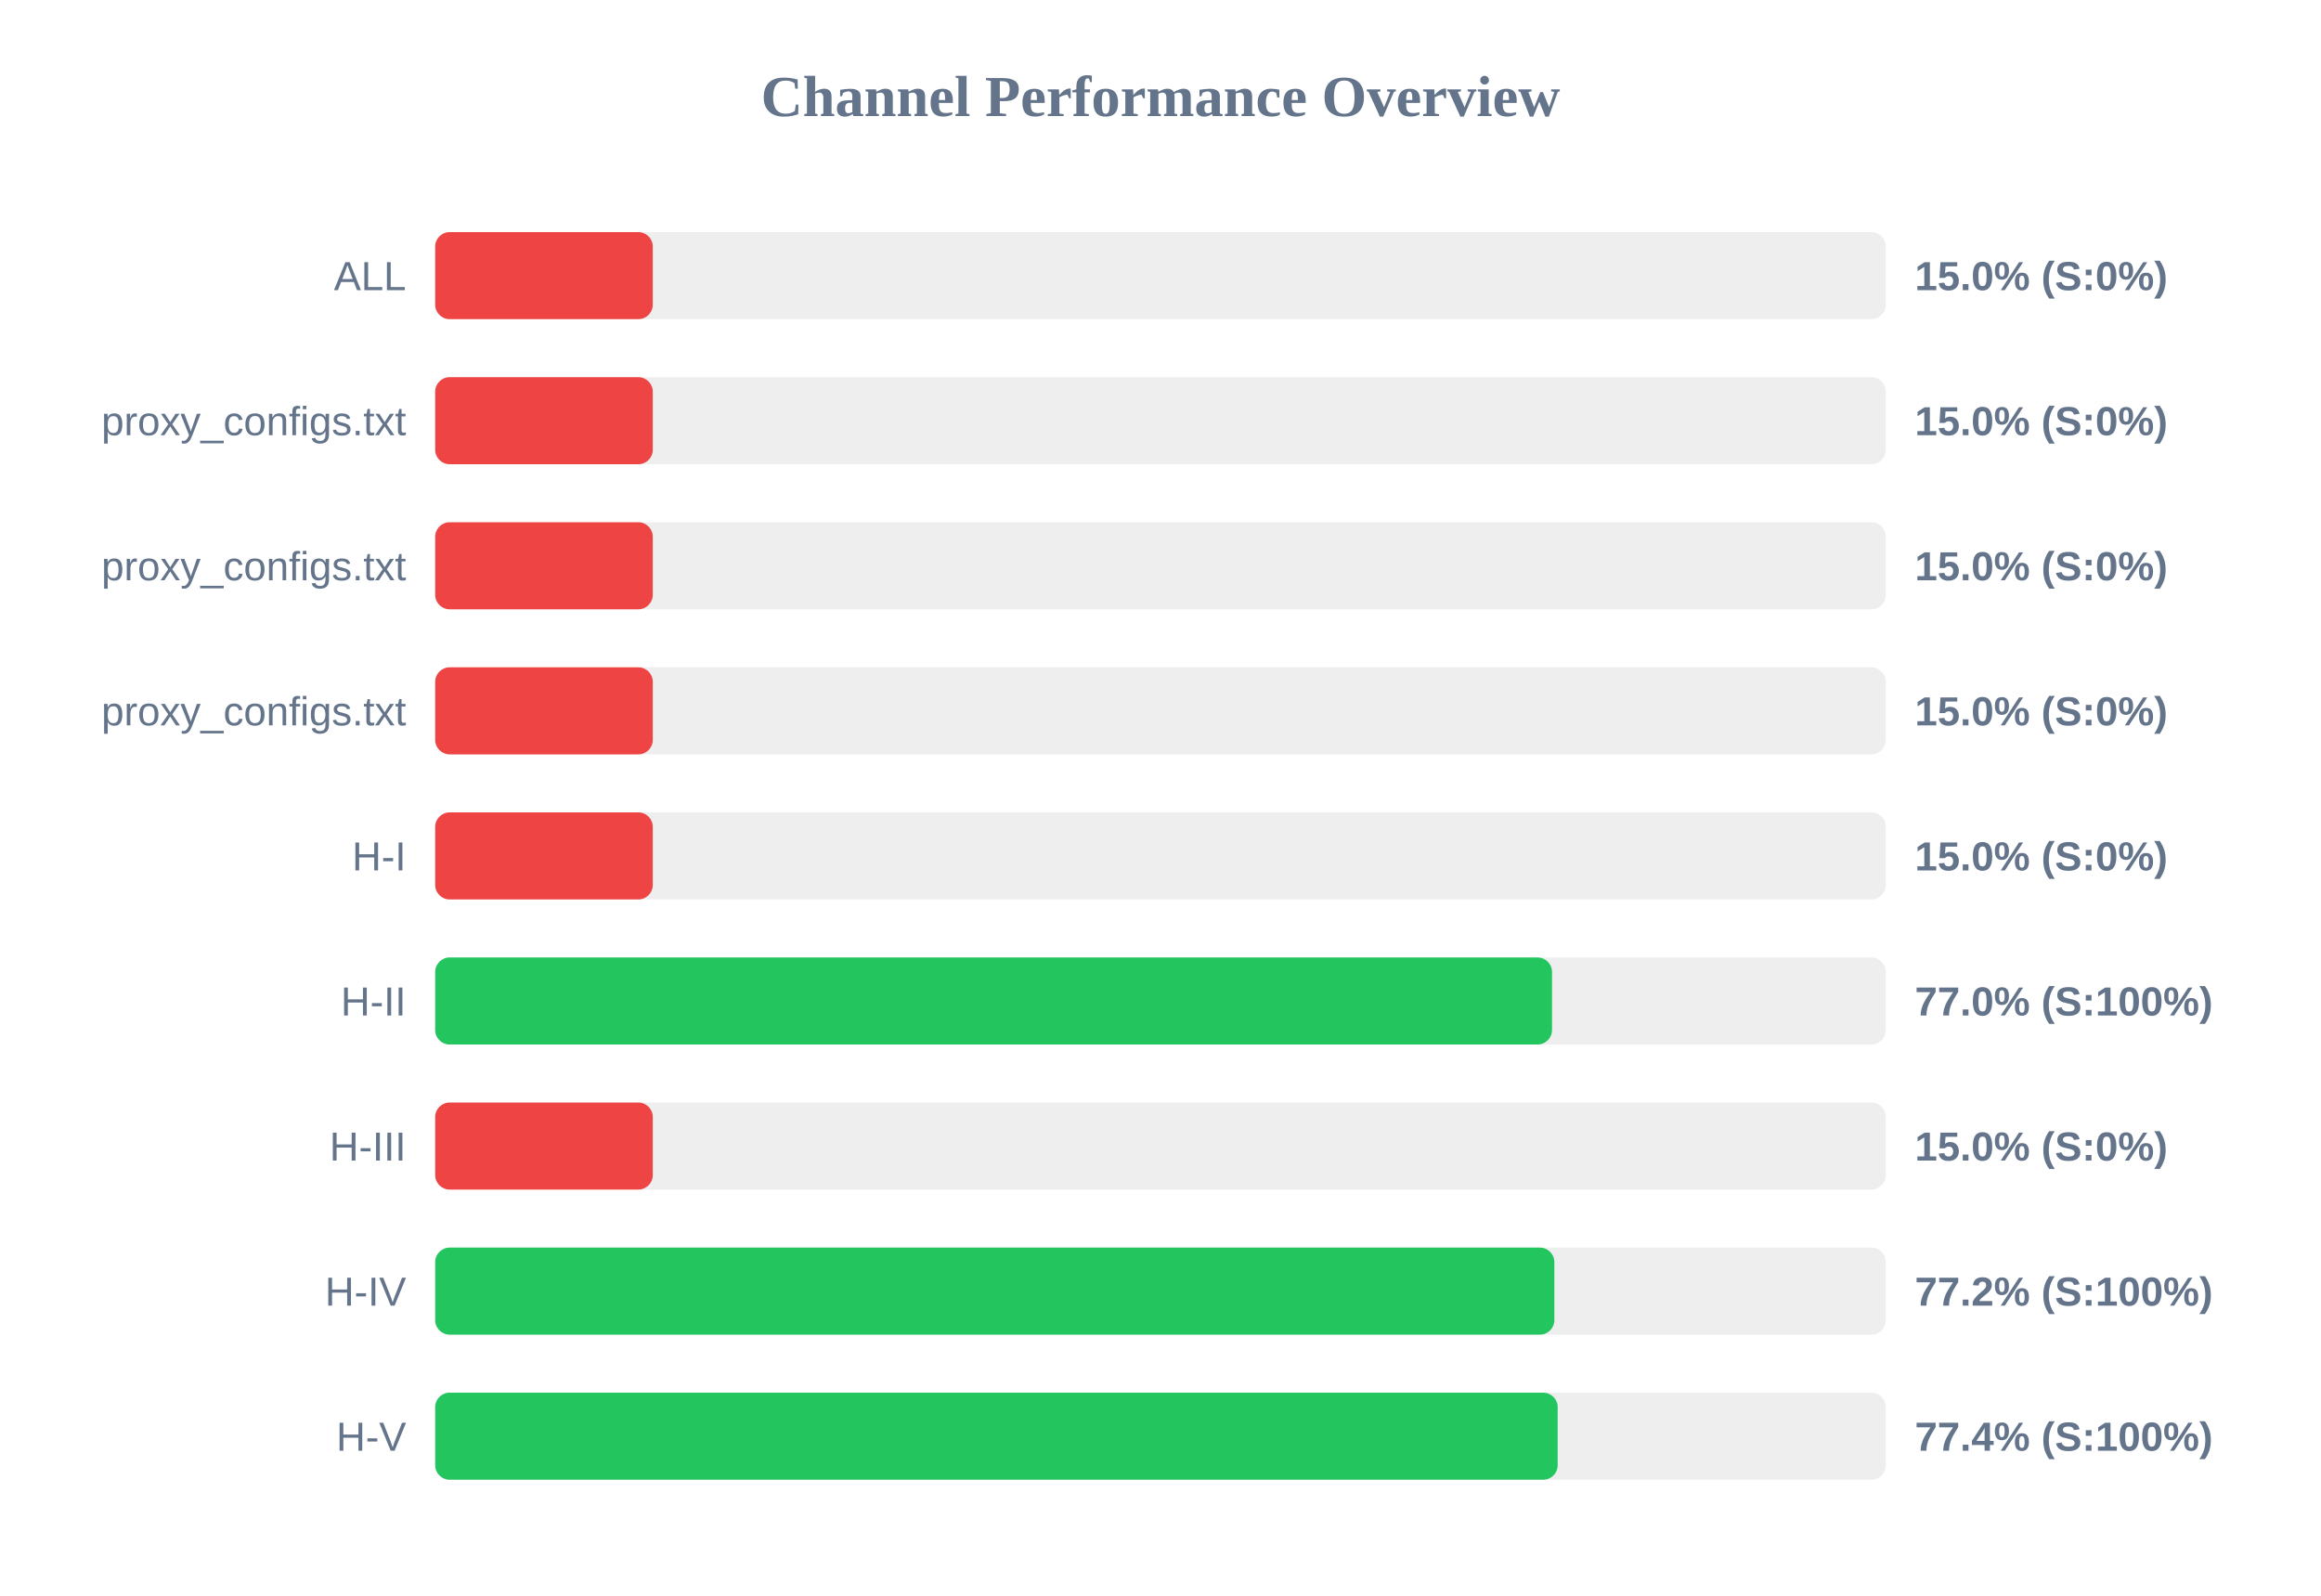
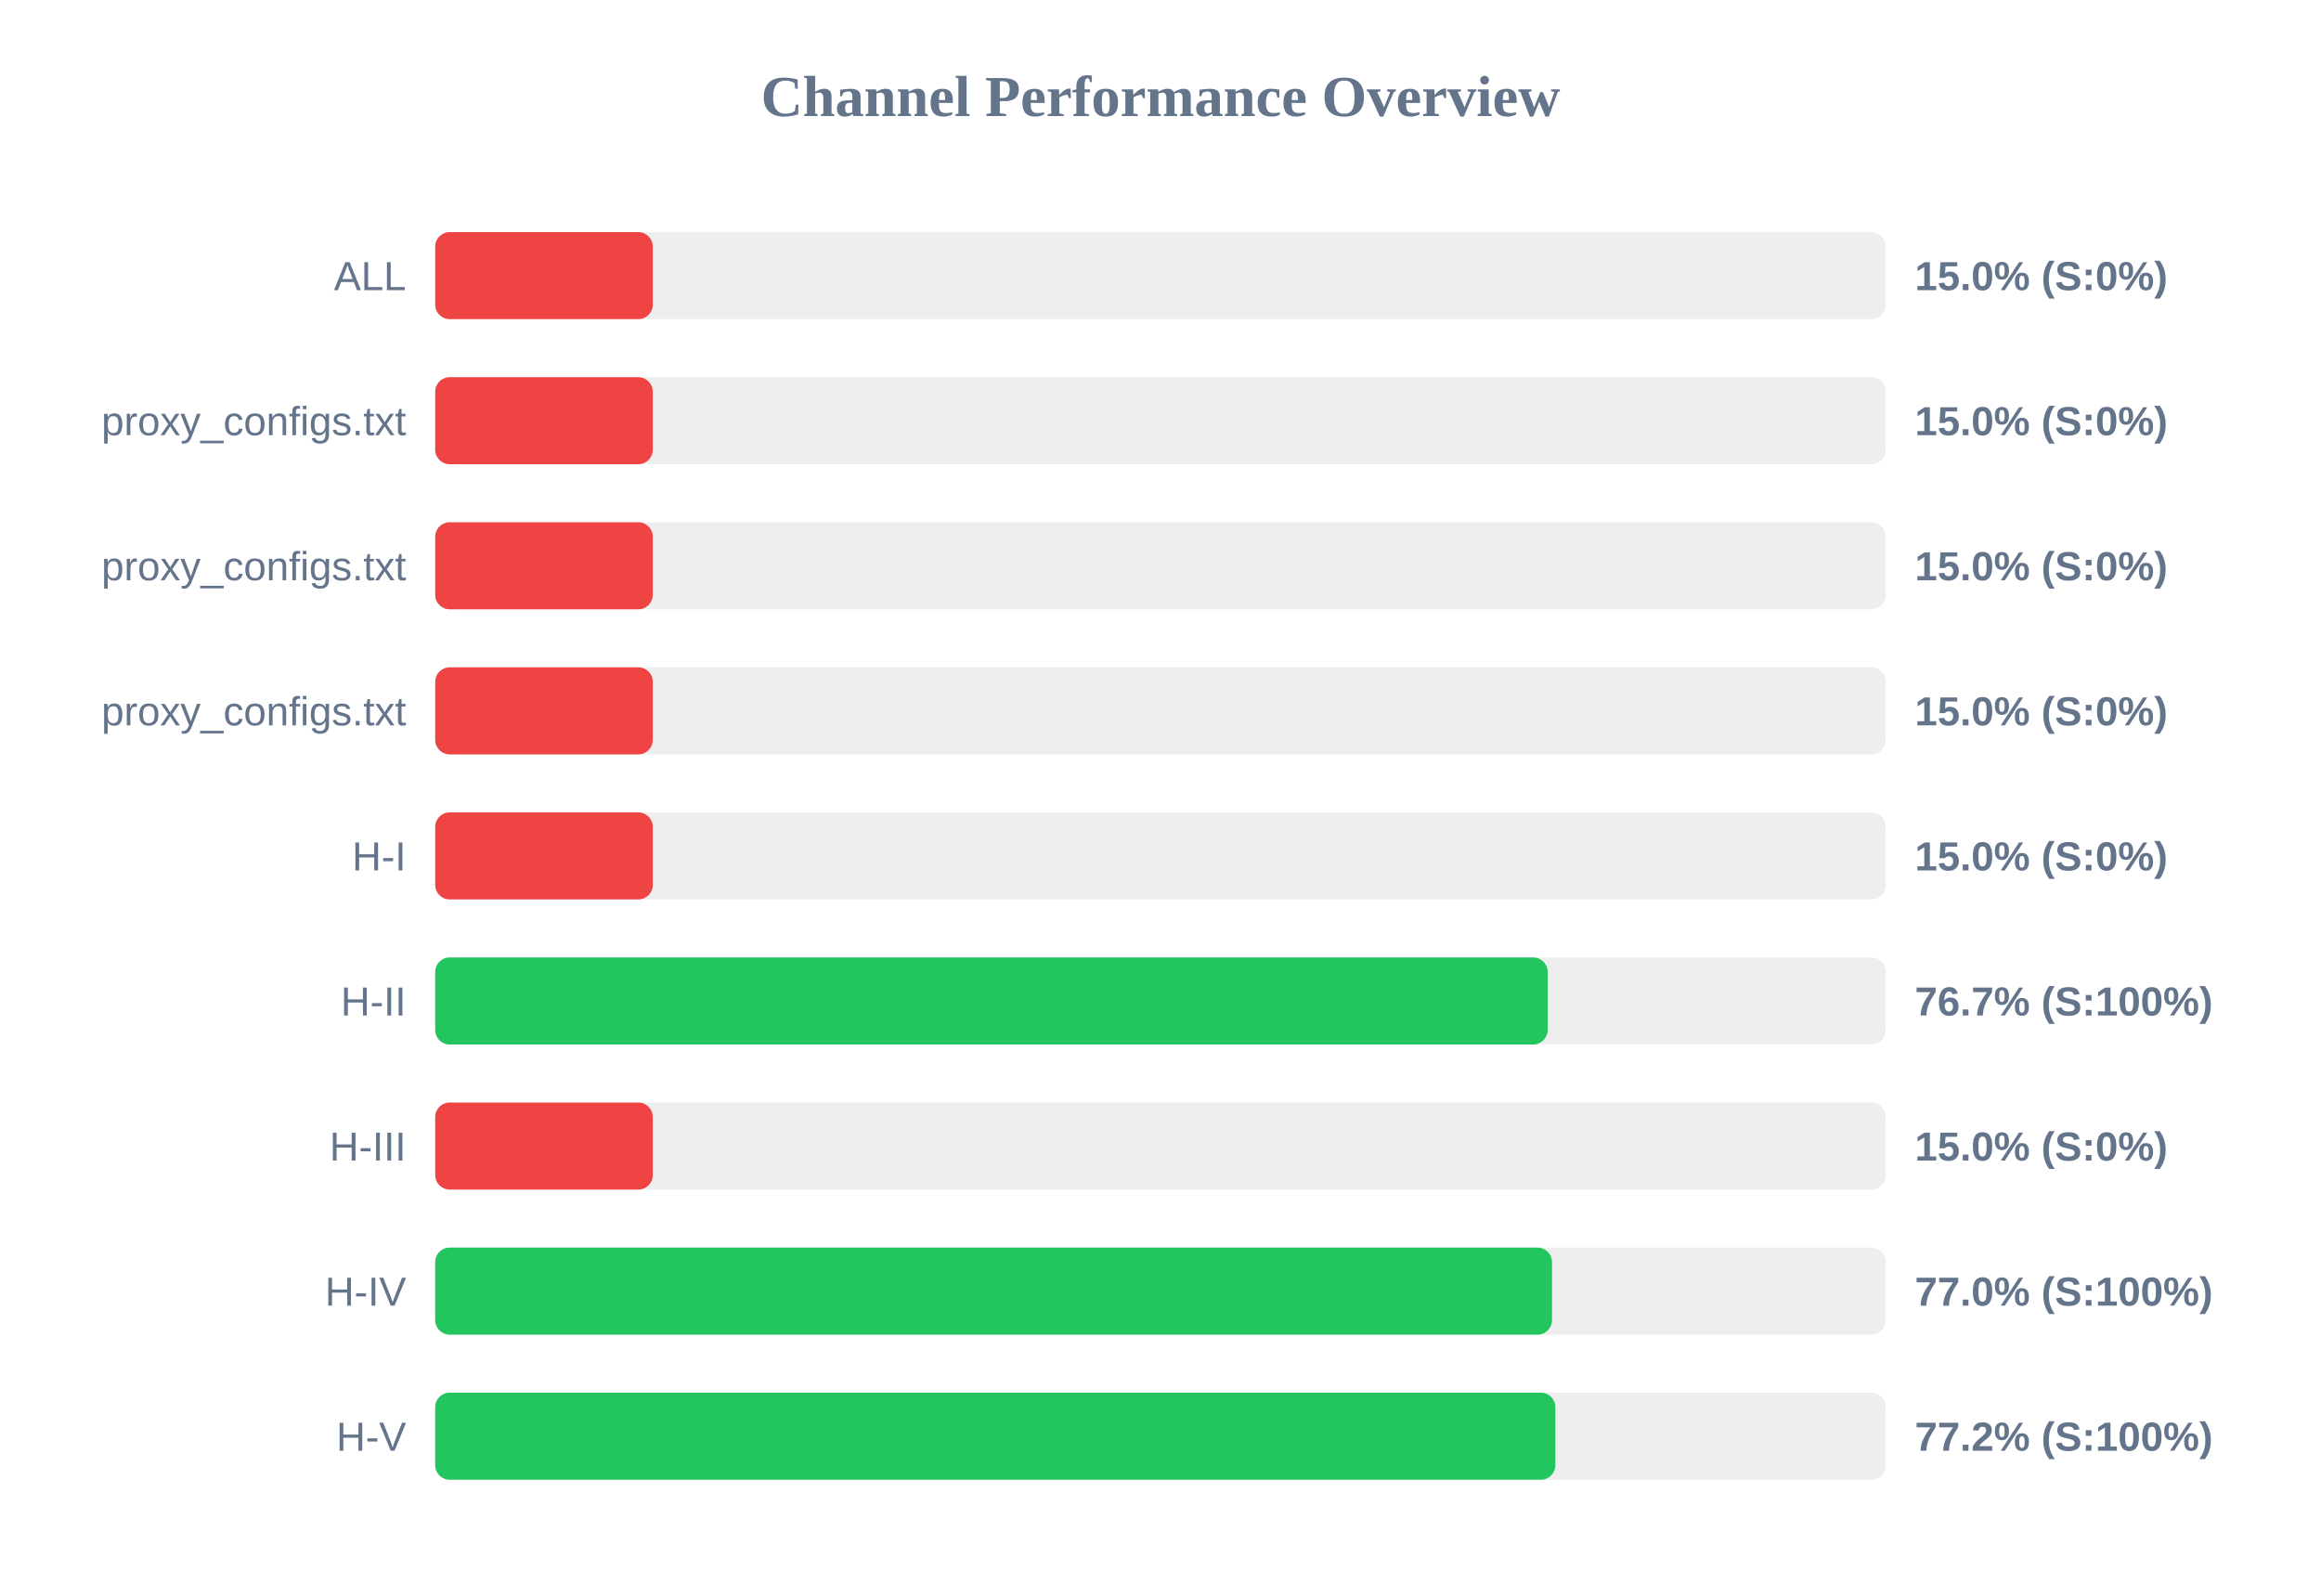
<svg xmlns="http://www.w3.org/2000/svg" width="800" height="550" version="1.1">
  <style>
        .row { font: 14px Arial; fill: #64748b; }
        .score { font: bold 14px Arial; fill: #64748b; }
    </style>
  <text x="400" y="40" text-anchor="middle" font-size="20px" font-weight="bold" fill="#64748b">Channel Performance Overview</text>
  <rect x="150" y="80" width="500" height="30" fill="#eee" rx="5" />
  <rect x="150" y="80" width="75.0" height="30" fill="#ef4444" rx="5" />
  <text x="140" y="100" text-anchor="end" class="row">ALL</text>
  <text x="660" y="100" text-anchor="start" class="score">15.0% (S:0%)</text>
  <rect x="150" y="130" width="500" height="30" fill="#eee" rx="5" />
  <rect x="150" y="130" width="75.0" height="30" fill="#ef4444" rx="5" />
  <text x="140" y="150" text-anchor="end" class="row">proxy_configs.txt</text>
  <text x="660" y="150" text-anchor="start" class="score">15.0% (S:0%)</text>
  <rect x="150" y="180" width="500" height="30" fill="#eee" rx="5" />
  <rect x="150" y="180" width="75.0" height="30" fill="#ef4444" rx="5" />
  <text x="140" y="200" text-anchor="end" class="row">proxy_configs.txt</text>
  <text x="660" y="200" text-anchor="start" class="score">15.0% (S:0%)</text>
  <rect x="150" y="230" width="500" height="30" fill="#eee" rx="5" />
  <rect x="150" y="230" width="75.0" height="30" fill="#ef4444" rx="5" />
  <text x="140" y="250" text-anchor="end" class="row">proxy_configs.txt</text>
  <text x="660" y="250" text-anchor="start" class="score">15.0% (S:0%)</text>
  <rect x="150" y="280" width="500" height="30" fill="#eee" rx="5" />
  <rect x="150" y="280" width="75.0" height="30" fill="#ef4444" rx="5" />
  <text x="140" y="300" text-anchor="end" class="row">H-I</text>
  <text x="660" y="300" text-anchor="start" class="score">15.0% (S:0%)</text>
  <rect x="150" y="330" width="500" height="30" fill="#eee" rx="5" />
-   <rect x="150" y="330" width="384.95" height="30" fill="#22c55e" rx="5" />
+   <rect x="150" y="330" width="383.45" height="30" fill="#22c55e" rx="5" />
  <text x="140" y="350" text-anchor="end" class="row">H-II</text>
-   <text x="660" y="350" text-anchor="start" class="score">77.0% (S:100%)</text>
+   <text x="660" y="350" text-anchor="start" class="score">76.7% (S:100%)</text>
  <rect x="150" y="380" width="500" height="30" fill="#eee" rx="5" />
  <rect x="150" y="380" width="75.0" height="30" fill="#ef4444" rx="5" />
  <text x="140" y="400" text-anchor="end" class="row">H-III</text>
  <text x="660" y="400" text-anchor="start" class="score">15.0% (S:0%)</text>
  <rect x="150" y="430" width="500" height="30" fill="#eee" rx="5" />
-   <rect x="150" y="430" width="385.75" height="30" fill="#22c55e" rx="5" />
+   <rect x="150" y="430" width="384.95" height="30" fill="#22c55e" rx="5" />
  <text x="140" y="450" text-anchor="end" class="row">H-IV</text>
-   <text x="660" y="450" text-anchor="start" class="score">77.2% (S:100%)</text>
+   <text x="660" y="450" text-anchor="start" class="score">77.0% (S:100%)</text>
  <rect x="150" y="480" width="500" height="30" fill="#eee" rx="5" />
-   <rect x="150" y="480" width="386.9" height="30" fill="#22c55e" rx="5" />
+   <rect x="150" y="480" width="386.1" height="30" fill="#22c55e" rx="5" />
  <text x="140" y="500" text-anchor="end" class="row">H-V</text>
-   <text x="660" y="500" text-anchor="start" class="score">77.4% (S:100%)</text>
+   <text x="660" y="500" text-anchor="start" class="score">77.2% (S:100%)</text>
</svg>
